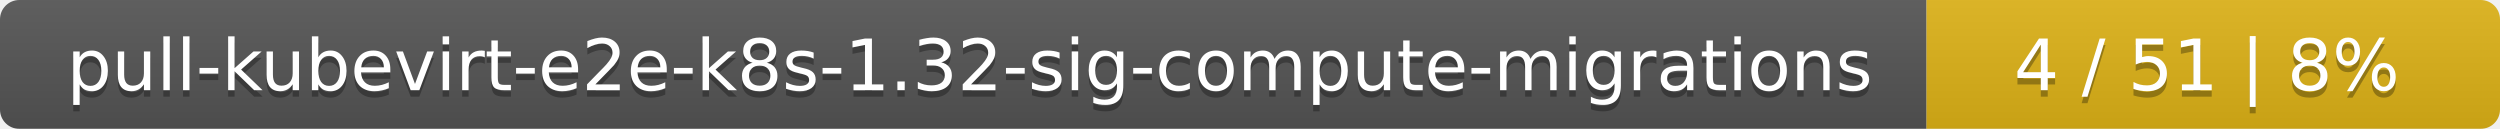
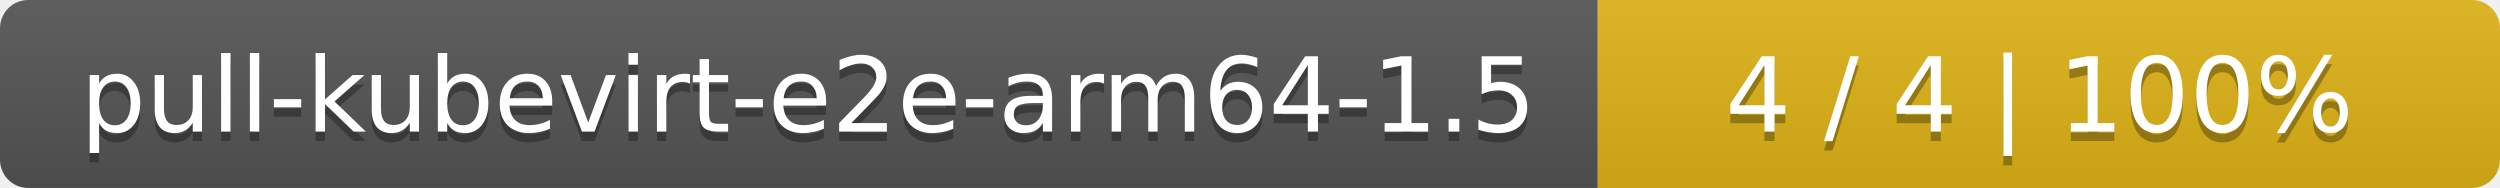
- <svg xmlns="http://www.w3.org/2000/svg" width="388" height="20">
+ <svg xmlns="http://www.w3.org/2000/svg" width="266" height="20">
  <linearGradient id="smooth" x2="0" y2="100%">
    <stop offset="0" stop-color="#bbb" stop-opacity=".1" />
    <stop offset="1" stop-opacity=".1" />
  </linearGradient>
  <mask id="round">
-     <rect width="388" height="20" rx="3" fill="#fff" />
+     <rect width="266" height="20" rx="3" fill="#fff" />
  </mask>
  <g mask="url(#round)">
-     <rect width="299" height="20" fill="#555" />
-     <rect x="299" width="89" height="20" fill="#dfb317" />
-     <rect width="388" height="20" fill="url(#smooth)" />
+     <rect width="170" height="20" fill="#555" />
+     <rect x="170" width="96" height="20" fill="#dfb317" />
+     <rect width="266" height="20" fill="url(#smooth)" />
  </g>
  <g fill="#fff" text-anchor="middle" font-family="DejaVu Sans,Verdana,Geneva,sans-serif" font-size="11">
-     <text x="150.5" y="15" fill="#010101" fill-opacity=".3">pull-kubevirt-e2e-k8s-1.32-sig-compute-migrations</text>
-     <text x="150.5" y="14">pull-kubevirt-e2e-k8s-1.32-sig-compute-migrations</text>
-     <text x="342.5" y="15" fill="#010101" fill-opacity=".3">4 / 51    |    8%</text>
-     <text x="342.5" y="14">4 / 51    |    8%</text>
+     <text x="86" y="15" fill="#010101" fill-opacity=".3">pull-kubevirt-e2e-arm64-1.5</text>
+     <text x="86" y="14">pull-kubevirt-e2e-arm64-1.5</text>
+     <text x="217" y="15" fill="#010101" fill-opacity=".3">4 / 4    |    100%</text>
+     <text x="217" y="14">4 / 4    |    100%</text>
  </g>
</svg>
